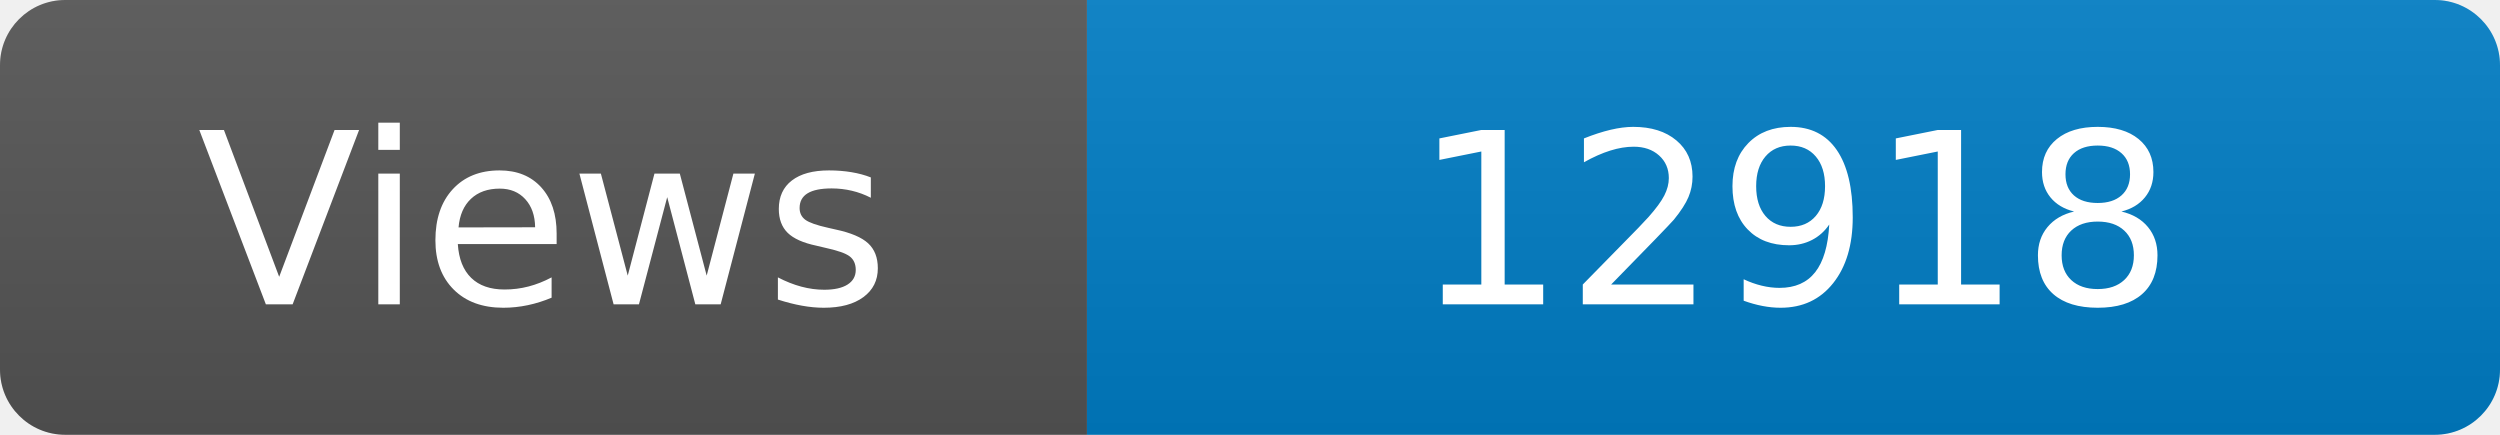
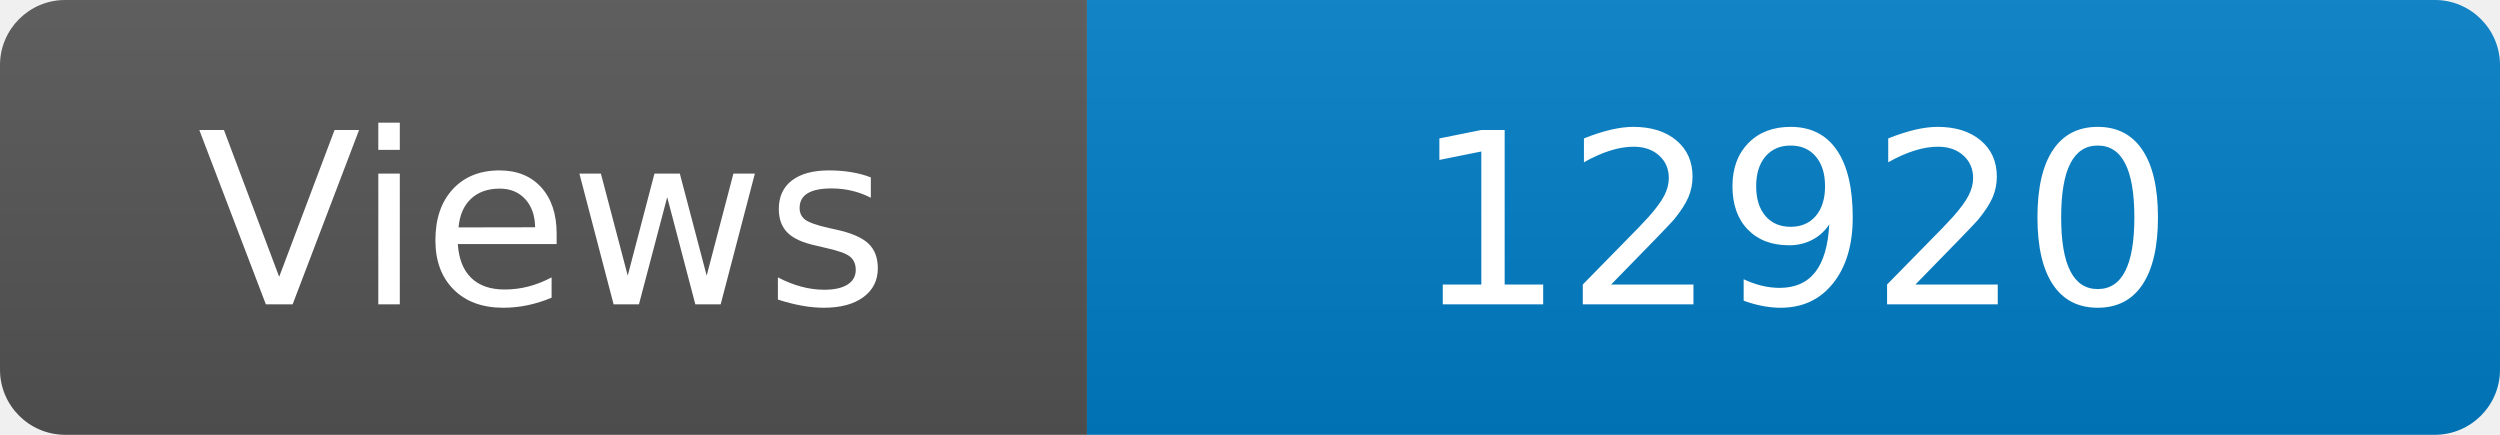
<svg xmlns="http://www.w3.org/2000/svg" width="115" height="20" role="img" aria-label="Maintained?: yes">
  <linearGradient id="s" x2="0" y2="100%">
    <stop offset="0" stop-color="#bbb" stop-opacity=".1" />
    <stop offset="1" stop-opacity=".1" />
  </linearGradient>
  <clipPath id="r">
    <rect width="115" height="20" rx="3" fill="#fff" />
  </clipPath>
  <g clip-path="url(#r)">
    <rect width="50" height="20" fill="#555" />
    <rect x="50" width="160" height="20" fill="#007ec6" />
    <rect width="115" height="20" fill="url(#s)" />
  </g>
  <g fill="#fff" text-anchor="middle" font-family="Verdana,Geneva,DejaVu Sans,sans-serif" font-size="110">
    <text x="250" y="140" transform="scale(.1)" fill="#fff">Views</text>
-     <text x="825" y="140" transform="scale(.1)" fill="#fff">12918</text>
+     <text x="825" y="140" transform="scale(.1)" fill="#fff">12920</text>
  </g>
</svg>
